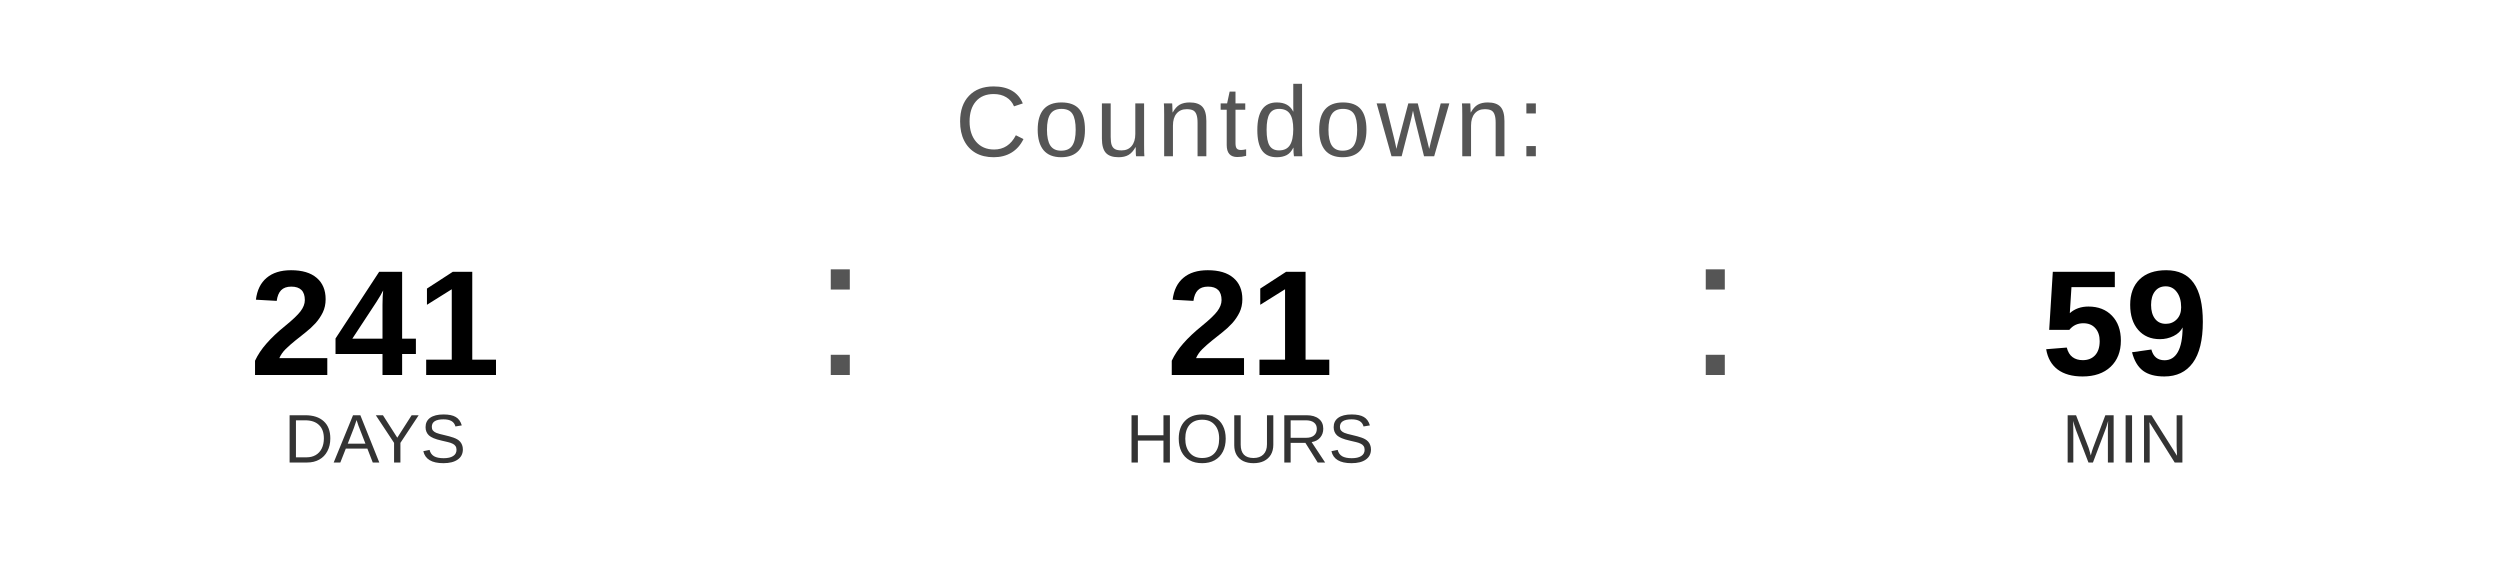
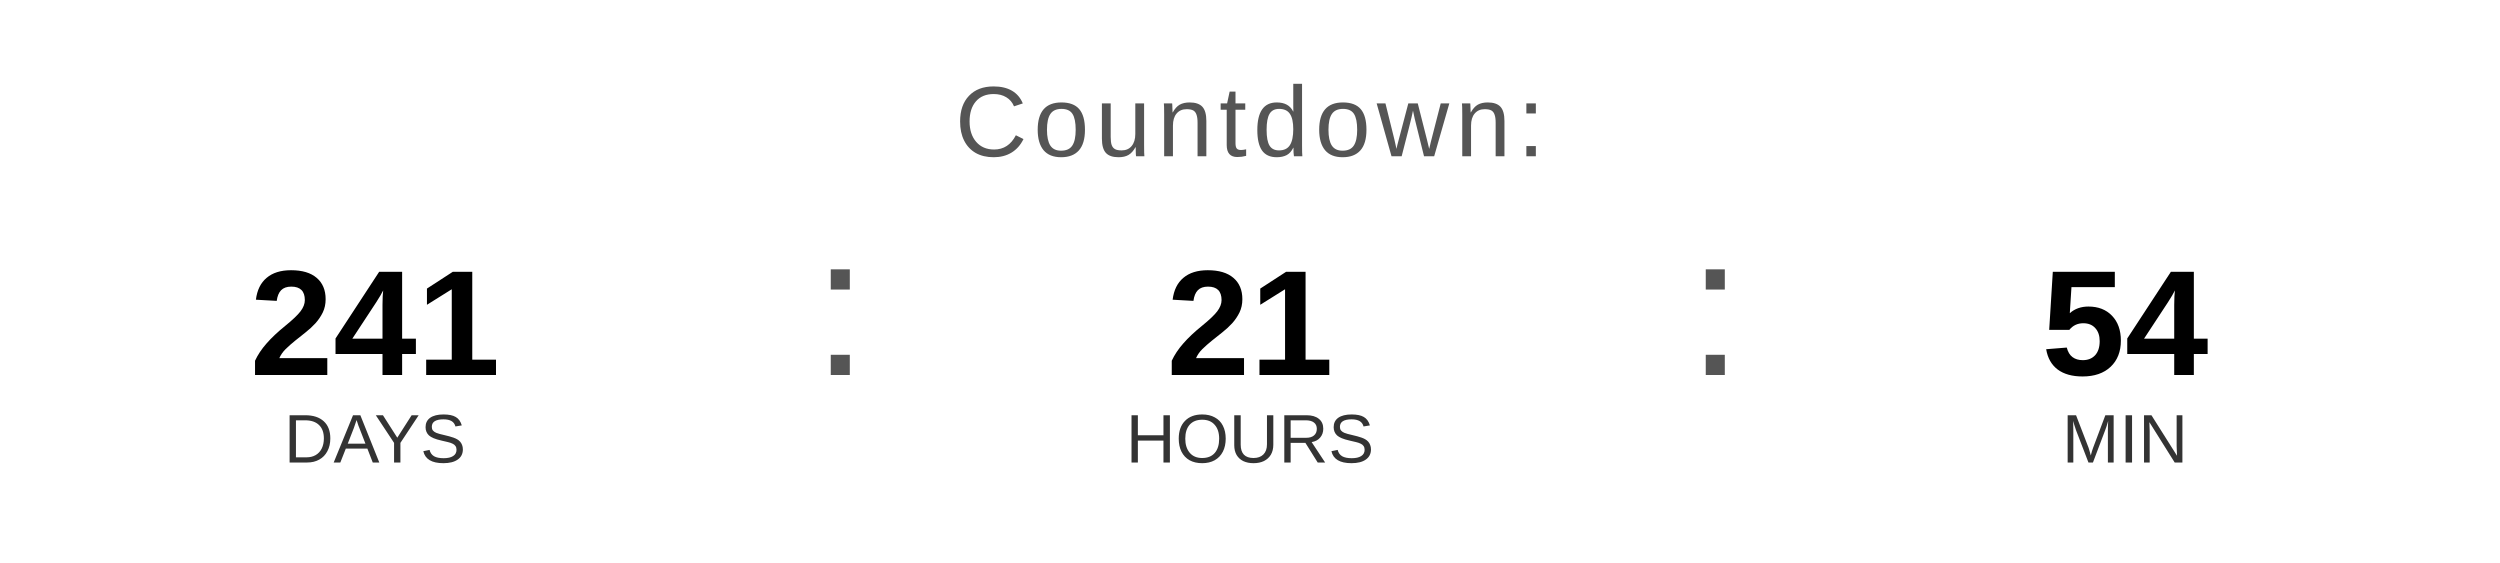
<svg xmlns="http://www.w3.org/2000/svg" width="400" height="90" viewBox="0 0 400 90">
  <text x="200" y="25" font-family="Arial, Helvetica, sans-serif" font-size="16" fill="#555555" text-anchor="middle" letter-spacing="1">
    Countdown:
  </text>
  <text x="60" y="60" font-family="Arial, Helvetica, sans-serif" font-size="24" font-weight="bold" fill="#000000" text-anchor="middle">241</text>
  <text x="60" y="74" font-family="Arial, Helvetica, sans-serif" font-size="11" fill="#333333" text-anchor="middle">DAYS</text>
  <text x="130" y="60" font-family="Arial, sans-serif" font-size="32" fill="#555555">:</text>
  <text x="200" y="60" font-family="Arial, Helvetica, sans-serif" font-size="24" font-weight="bold" fill="#000000" text-anchor="middle">21</text>
  <text x="200" y="74" font-family="Arial, Helvetica, sans-serif" font-size="11" fill="#333333" text-anchor="middle">HOURS</text>
  <text x="270" y="60" font-family="Arial, sans-serif" font-size="32" fill="#555555">:</text>
-   <text x="340" y="60" font-family="Arial, Helvetica, sans-serif" font-size="24" font-weight="bold" fill="#000000" text-anchor="middle">59</text>
+   <text x="340" y="60" font-family="Arial, Helvetica, sans-serif" font-size="24" font-weight="bold" fill="#000000" text-anchor="middle">54</text>
  <text x="340" y="74" font-family="Arial, Helvetica, sans-serif" font-size="11" fill="#333333" text-anchor="middle">MIN</text>
</svg>
